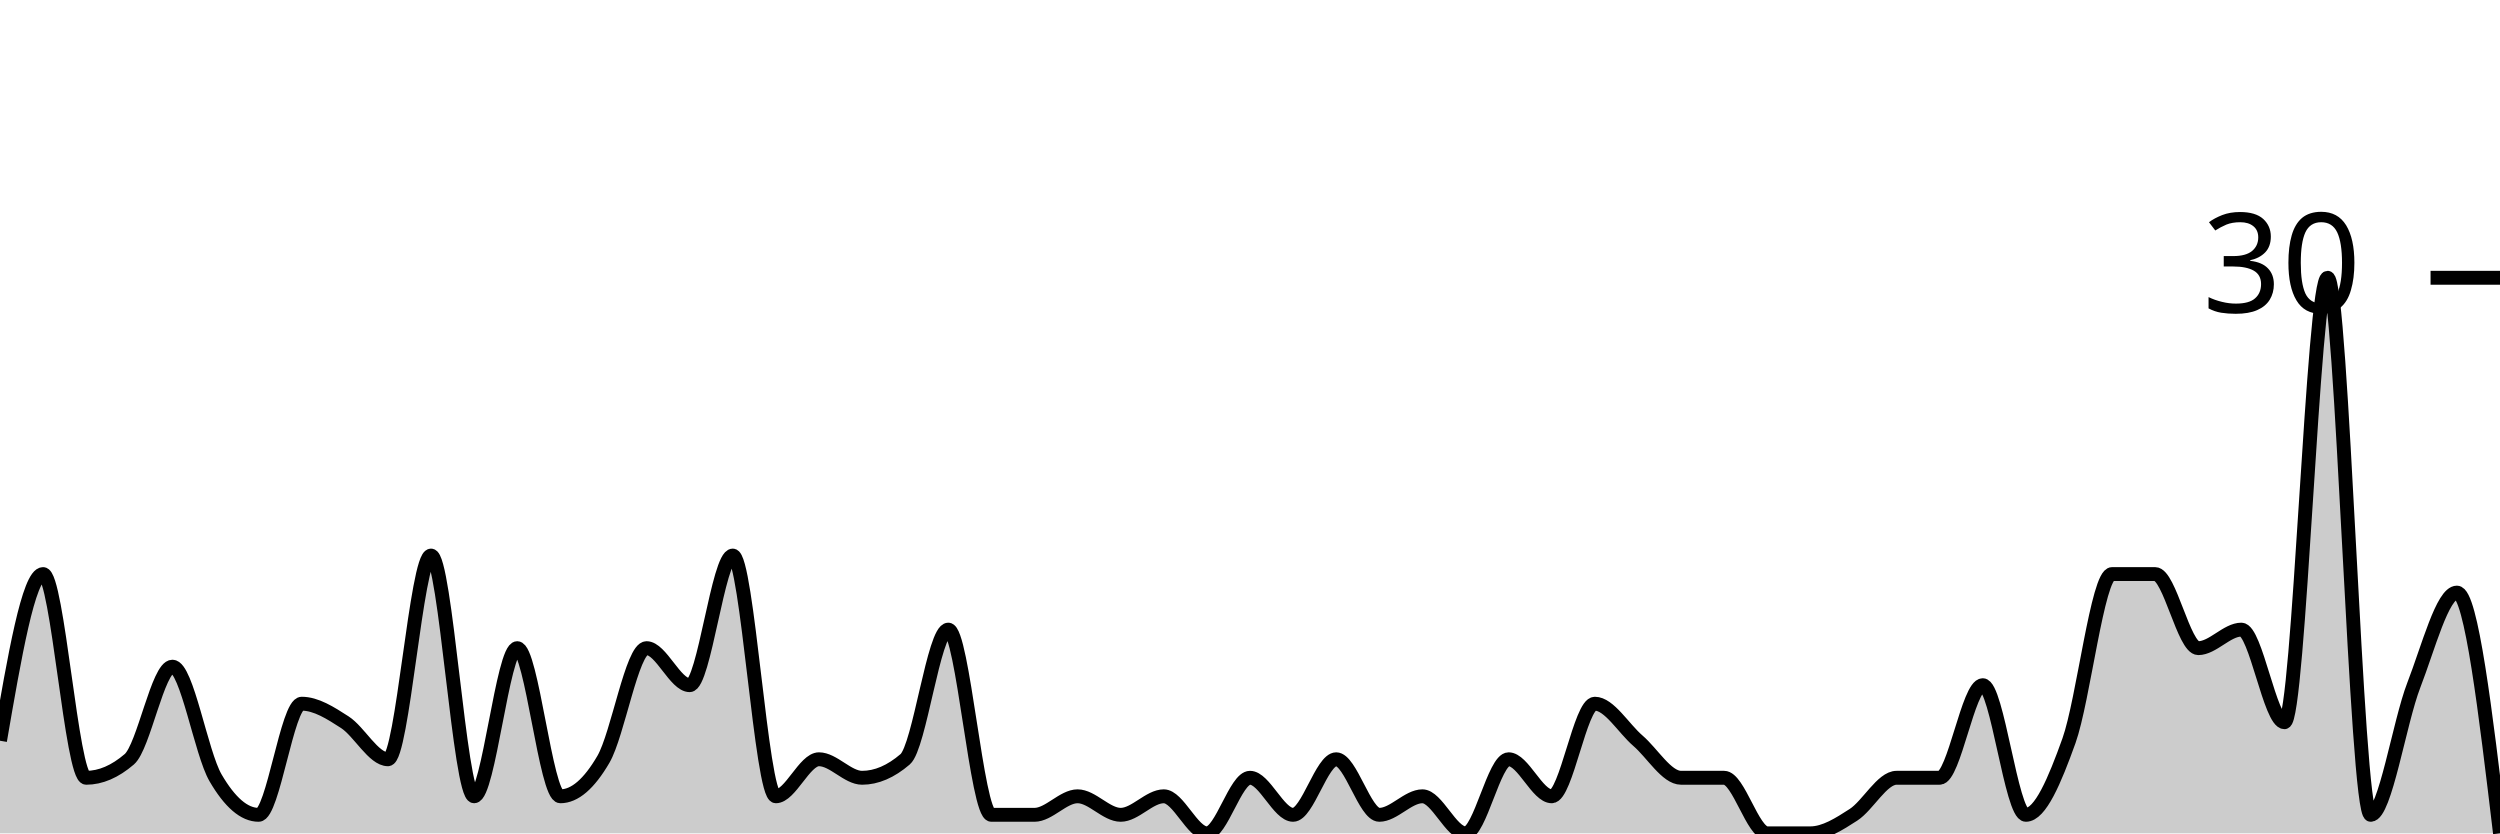
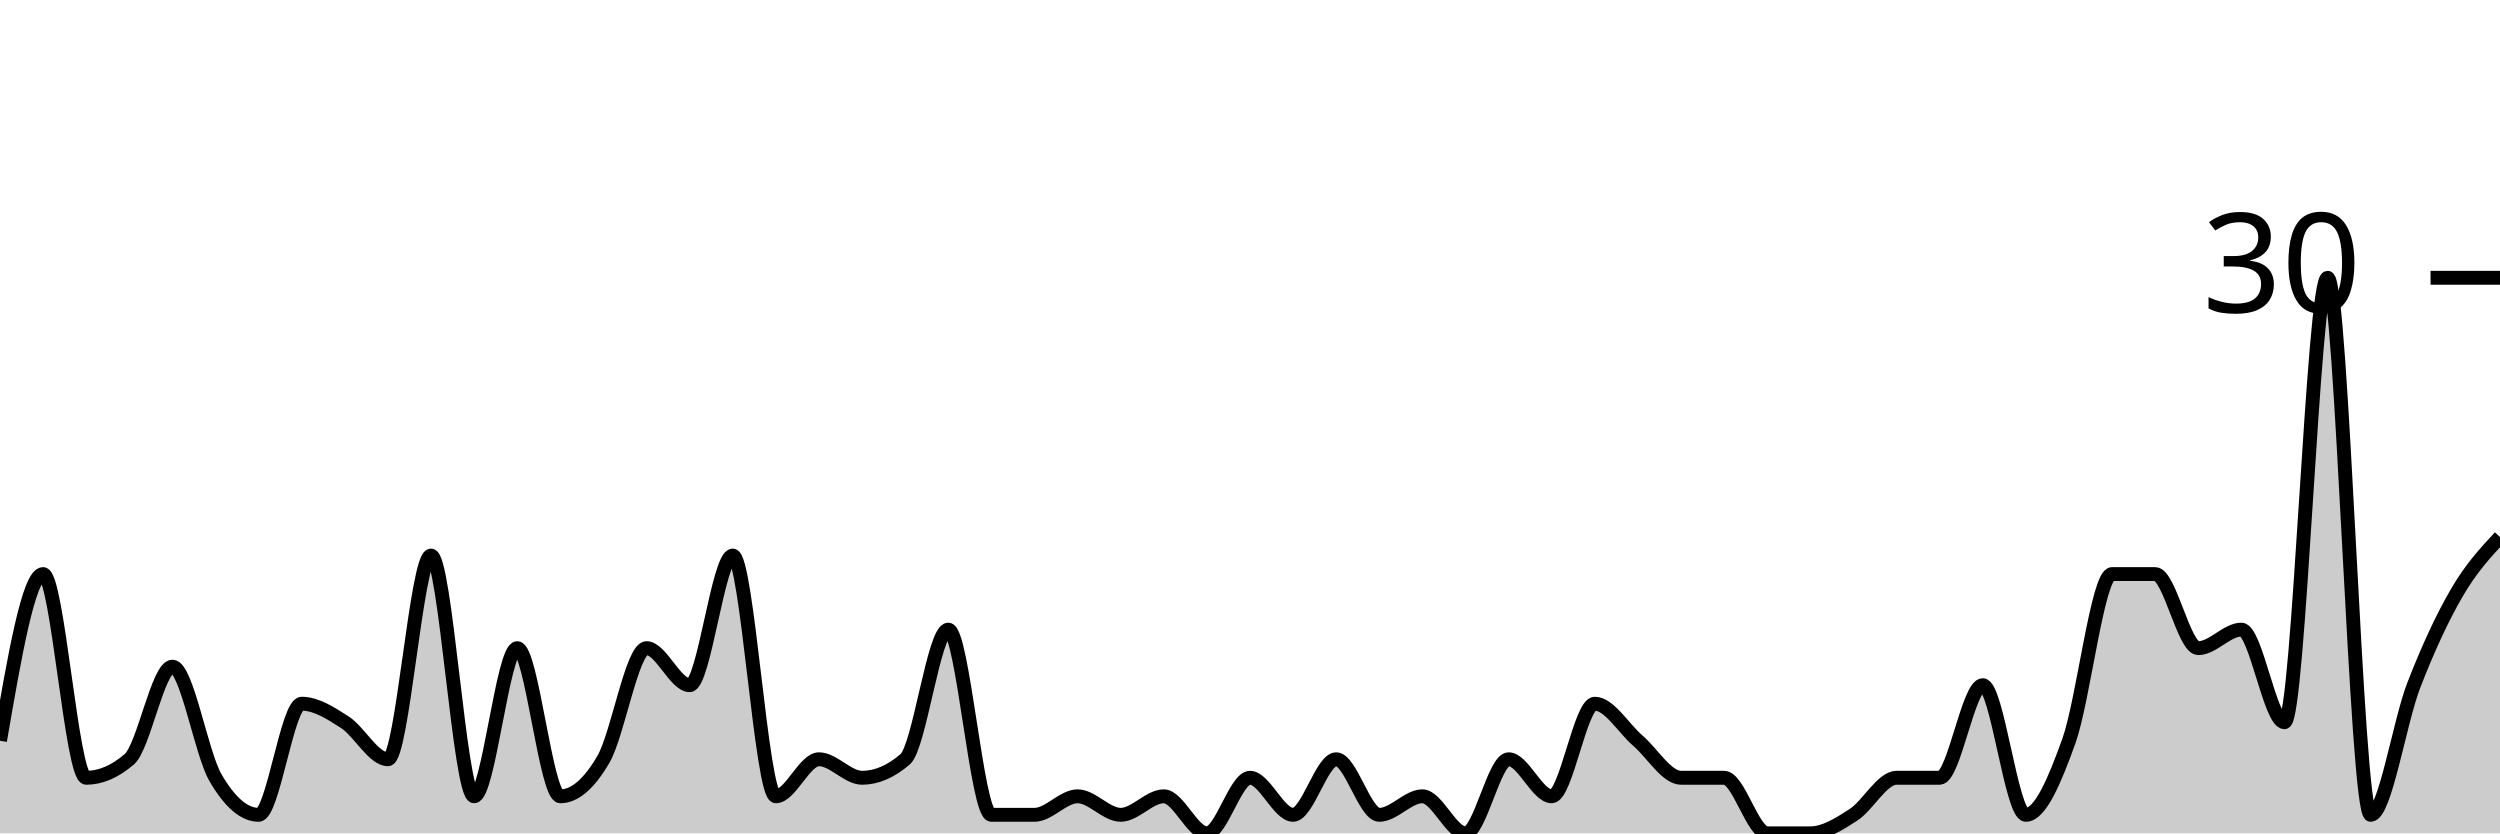
<svg xmlns="http://www.w3.org/2000/svg" viewBox="0 0 180 60">
  <g transform="translate(0,20)">
-     <path class="area" fill="rgba(0, 0, 0, 0.2)" d="M0,33.333C1.034,27.333,2.069,21.333,3.103,21.333C4.138,21.333,5.172,36,6.207,36C7.241,36,8.276,35.556,9.31,34.667C10.345,33.778,11.379,28,12.414,28C13.448,28,14.483,34.222,15.517,36C16.552,37.778,17.586,38.667,18.621,38.667C19.655,38.667,20.69,30.667,21.724,30.667C22.759,30.667,23.793,31.333,24.828,32C25.862,32.667,26.897,34.667,27.931,34.667C28.966,34.667,30,20,31.034,20C32.069,20,33.103,37.333,34.138,37.333C35.172,37.333,36.207,26.667,37.241,26.667C38.276,26.667,39.31,37.333,40.345,37.333C41.379,37.333,42.414,36.444,43.448,34.667C44.483,32.889,45.517,26.667,46.552,26.667C47.586,26.667,48.621,29.333,49.655,29.333C50.69,29.333,51.724,20,52.759,20C53.793,20,54.828,37.333,55.862,37.333C56.897,37.333,57.931,34.667,58.966,34.667C60,34.667,61.034,36,62.069,36C63.103,36,64.138,35.556,65.172,34.667C66.207,33.778,67.241,25.333,68.276,25.333C69.31,25.333,70.345,38.667,71.379,38.667C72.414,38.667,73.448,38.667,74.483,38.667C75.517,38.667,76.552,37.333,77.586,37.333C78.621,37.333,79.655,38.667,80.69,38.667C81.724,38.667,82.759,37.333,83.793,37.333C84.828,37.333,85.862,40,86.897,40C87.931,40,88.966,36,90,36C91.034,36,92.069,38.667,93.103,38.667C94.138,38.667,95.172,34.667,96.207,34.667C97.241,34.667,98.276,38.667,99.31,38.667C100.345,38.667,101.379,37.333,102.414,37.333C103.448,37.333,104.483,40,105.517,40C106.552,40,107.586,34.667,108.621,34.667C109.655,34.667,110.69,37.333,111.724,37.333C112.759,37.333,113.793,30.667,114.828,30.667C115.862,30.667,116.897,32.444,117.931,33.333C118.966,34.222,120,36,121.034,36C122.069,36,123.103,36,124.138,36C125.172,36,126.207,40,127.241,40C128.276,40,129.31,40,130.345,40C131.379,40,132.414,39.333,133.448,38.667C134.483,38,135.517,36,136.552,36C137.586,36,138.621,36,139.655,36C140.69,36,141.724,29.333,142.759,29.333C143.793,29.333,144.828,38.667,145.862,38.667C146.897,38.667,147.931,36.222,148.966,33.333C150,30.444,151.034,21.333,152.069,21.333C153.103,21.333,154.138,21.333,155.172,21.333C156.207,21.333,157.241,26.667,158.276,26.667C159.31,26.667,160.345,25.333,161.379,25.333C162.414,25.333,163.448,32,164.483,32C165.517,32,166.552,0,167.586,0C168.621,0,169.655,38.667,170.69,38.667C171.724,38.667,172.759,32,173.793,29.333C174.828,26.667,175.862,22.667,176.897,22.667C177.931,22.667,178.966,31.333,180,40L180,40C178.966,40,177.931,40,176.897,40C175.862,40,174.828,40,173.793,40C172.759,40,171.724,40,170.69,40C169.655,40,168.621,40,167.586,40C166.552,40,165.517,40,164.483,40C163.448,40,162.414,40,161.379,40C160.345,40,159.31,40,158.276,40C157.241,40,156.207,40,155.172,40C154.138,40,153.103,40,152.069,40C151.034,40,150,40,148.966,40C147.931,40,146.897,40,145.862,40C144.828,40,143.793,40,142.759,40C141.724,40,140.69,40,139.655,40C138.621,40,137.586,40,136.552,40C135.517,40,134.483,40,133.448,40C132.414,40,131.379,40,130.345,40C129.31,40,128.276,40,127.241,40C126.207,40,125.172,40,124.138,40C123.103,40,122.069,40,121.034,40C120,40,118.966,40,117.931,40C116.897,40,115.862,40,114.828,40C113.793,40,112.759,40,111.724,40C110.69,40,109.655,40,108.621,40C107.586,40,106.552,40,105.517,40C104.483,40,103.448,40,102.414,40C101.379,40,100.345,40,99.31,40C98.276,40,97.241,40,96.207,40C95.172,40,94.138,40,93.103,40C92.069,40,91.034,40,90,40C88.966,40,87.931,40,86.897,40C85.862,40,84.828,40,83.793,40C82.759,40,81.724,40,80.69,40C79.655,40,78.621,40,77.586,40C76.552,40,75.517,40,74.483,40C73.448,40,72.414,40,71.379,40C70.345,40,69.31,40,68.276,40C67.241,40,66.207,40,65.172,40C64.138,40,63.103,40,62.069,40C61.034,40,60,40,58.966,40C57.931,40,56.897,40,55.862,40C54.828,40,53.793,40,52.759,40C51.724,40,50.69,40,49.655,40C48.621,40,47.586,40,46.552,40C45.517,40,44.483,40,43.448,40C42.414,40,41.379,40,40.345,40C39.31,40,38.276,40,37.241,40C36.207,40,35.172,40,34.138,40C33.103,40,32.069,40,31.034,40C30,40,28.966,40,27.931,40C26.897,40,25.862,40,24.828,40C23.793,40,22.759,40,21.724,40C20.69,40,19.655,40,18.621,40C17.586,40,16.552,40,15.517,40C14.483,40,13.448,40,12.414,40C11.379,40,10.345,40,9.31,40C8.276,40,7.241,40,6.207,40C5.172,40,4.138,40,3.103,40C2.069,40,1.034,40,0,40Z" />
-     <path class="line" stroke="black" fill="none" d="M0,33.333C1.034,27.333,2.069,21.333,3.103,21.333C4.138,21.333,5.172,36,6.207,36C7.241,36,8.276,35.556,9.31,34.667C10.345,33.778,11.379,28,12.414,28C13.448,28,14.483,34.222,15.517,36C16.552,37.778,17.586,38.667,18.621,38.667C19.655,38.667,20.69,30.667,21.724,30.667C22.759,30.667,23.793,31.333,24.828,32C25.862,32.667,26.897,34.667,27.931,34.667C28.966,34.667,30,20,31.034,20C32.069,20,33.103,37.333,34.138,37.333C35.172,37.333,36.207,26.667,37.241,26.667C38.276,26.667,39.31,37.333,40.345,37.333C41.379,37.333,42.414,36.444,43.448,34.667C44.483,32.889,45.517,26.667,46.552,26.667C47.586,26.667,48.621,29.333,49.655,29.333C50.69,29.333,51.724,20,52.759,20C53.793,20,54.828,37.333,55.862,37.333C56.897,37.333,57.931,34.667,58.966,34.667C60,34.667,61.034,36,62.069,36C63.103,36,64.138,35.556,65.172,34.667C66.207,33.778,67.241,25.333,68.276,25.333C69.31,25.333,70.345,38.667,71.379,38.667C72.414,38.667,73.448,38.667,74.483,38.667C75.517,38.667,76.552,37.333,77.586,37.333C78.621,37.333,79.655,38.667,80.69,38.667C81.724,38.667,82.759,37.333,83.793,37.333C84.828,37.333,85.862,40,86.897,40C87.931,40,88.966,36,90,36C91.034,36,92.069,38.667,93.103,38.667C94.138,38.667,95.172,34.667,96.207,34.667C97.241,34.667,98.276,38.667,99.31,38.667C100.345,38.667,101.379,37.333,102.414,37.333C103.448,37.333,104.483,40,105.517,40C106.552,40,107.586,34.667,108.621,34.667C109.655,34.667,110.69,37.333,111.724,37.333C112.759,37.333,113.793,30.667,114.828,30.667C115.862,30.667,116.897,32.444,117.931,33.333C118.966,34.222,120,36,121.034,36C122.069,36,123.103,36,124.138,36C125.172,36,126.207,40,127.241,40C128.276,40,129.31,40,130.345,40C131.379,40,132.414,39.333,133.448,38.667C134.483,38,135.517,36,136.552,36C137.586,36,138.621,36,139.655,36C140.69,36,141.724,29.333,142.759,29.333C143.793,29.333,144.828,38.667,145.862,38.667C146.897,38.667,147.931,36.222,148.966,33.333C150,30.444,151.034,21.333,152.069,21.333C153.103,21.333,154.138,21.333,155.172,21.333C156.207,21.333,157.241,26.667,158.276,26.667C159.31,26.667,160.345,25.333,161.379,25.333C162.414,25.333,163.448,32,164.483,32C165.517,32,166.552,0,167.586,0C168.621,0,169.655,38.667,170.69,38.667C171.724,38.667,172.759,32,173.793,29.333C174.828,26.667,175.862,22.667,176.897,22.667C177.931,22.667,178.966,31.333,180,40" />
+     <path class="area" fill="rgba(0, 0, 0, 0.2)" d="M0,33.333C1.034,27.333,2.069,21.333,3.103,21.333C4.138,21.333,5.172,36,6.207,36C7.241,36,8.276,35.556,9.31,34.667C10.345,33.778,11.379,28,12.414,28C13.448,28,14.483,34.222,15.517,36C16.552,37.778,17.586,38.667,18.621,38.667C19.655,38.667,20.69,30.667,21.724,30.667C22.759,30.667,23.793,31.333,24.828,32C25.862,32.667,26.897,34.667,27.931,34.667C28.966,34.667,30,20,31.034,20C32.069,20,33.103,37.333,34.138,37.333C35.172,37.333,36.207,26.667,37.241,26.667C38.276,26.667,39.31,37.333,40.345,37.333C41.379,37.333,42.414,36.444,43.448,34.667C44.483,32.889,45.517,26.667,46.552,26.667C47.586,26.667,48.621,29.333,49.655,29.333C50.69,29.333,51.724,20,52.759,20C53.793,20,54.828,37.333,55.862,37.333C56.897,37.333,57.931,34.667,58.966,34.667C60,34.667,61.034,36,62.069,36C63.103,36,64.138,35.556,65.172,34.667C66.207,33.778,67.241,25.333,68.276,25.333C69.31,25.333,70.345,38.667,71.379,38.667C72.414,38.667,73.448,38.667,74.483,38.667C75.517,38.667,76.552,37.333,77.586,37.333C78.621,37.333,79.655,38.667,80.69,38.667C81.724,38.667,82.759,37.333,83.793,37.333C84.828,37.333,85.862,40,86.897,40C87.931,40,88.966,36,90,36C91.034,36,92.069,38.667,93.103,38.667C94.138,38.667,95.172,34.667,96.207,34.667C97.241,34.667,98.276,38.667,99.31,38.667C100.345,38.667,101.379,37.333,102.414,37.333C103.448,37.333,104.483,40,105.517,40C106.552,40,107.586,34.667,108.621,34.667C109.655,34.667,110.69,37.333,111.724,37.333C112.759,37.333,113.793,30.667,114.828,30.667C115.862,30.667,116.897,32.444,117.931,33.333C118.966,34.222,120,36,121.034,36C122.069,36,123.103,36,124.138,36C125.172,36,126.207,40,127.241,40C128.276,40,129.31,40,130.345,40C131.379,40,132.414,39.333,133.448,38.667C134.483,38,135.517,36,136.552,36C137.586,36,138.621,36,139.655,36C140.69,36,141.724,29.333,142.759,29.333C143.793,29.333,144.828,38.667,145.862,38.667C146.897,38.667,147.931,36.222,148.966,33.333C150,30.444,151.034,21.333,152.069,21.333C153.103,21.333,154.138,21.333,155.172,21.333C156.207,21.333,157.241,26.667,158.276,26.667C159.31,26.667,160.345,25.333,161.379,25.333C162.414,25.333,163.448,32,164.483,32C165.517,32,166.552,0,167.586,0C168.621,0,169.655,38.667,170.69,38.667C171.724,38.667,172.759,32,173.793,29.333C174.828,26.667,175.862,24.444,176.897,22.667C177.931,20.889,178.966,19.778,180,18.667L180,40C178.966,40,177.931,40,176.897,40C175.862,40,174.828,40,173.793,40C172.759,40,171.724,40,170.69,40C169.655,40,168.621,40,167.586,40C166.552,40,165.517,40,164.483,40C163.448,40,162.414,40,161.379,40C160.345,40,159.31,40,158.276,40C157.241,40,156.207,40,155.172,40C154.138,40,153.103,40,152.069,40C151.034,40,150,40,148.966,40C147.931,40,146.897,40,145.862,40C144.828,40,143.793,40,142.759,40C141.724,40,140.69,40,139.655,40C138.621,40,137.586,40,136.552,40C135.517,40,134.483,40,133.448,40C132.414,40,131.379,40,130.345,40C129.31,40,128.276,40,127.241,40C126.207,40,125.172,40,124.138,40C123.103,40,122.069,40,121.034,40C120,40,118.966,40,117.931,40C116.897,40,115.862,40,114.828,40C113.793,40,112.759,40,111.724,40C110.69,40,109.655,40,108.621,40C107.586,40,106.552,40,105.517,40C104.483,40,103.448,40,102.414,40C101.379,40,100.345,40,99.31,40C98.276,40,97.241,40,96.207,40C95.172,40,94.138,40,93.103,40C92.069,40,91.034,40,90,40C88.966,40,87.931,40,86.897,40C85.862,40,84.828,40,83.793,40C82.759,40,81.724,40,80.69,40C79.655,40,78.621,40,77.586,40C76.552,40,75.517,40,74.483,40C73.448,40,72.414,40,71.379,40C70.345,40,69.31,40,68.276,40C67.241,40,66.207,40,65.172,40C64.138,40,63.103,40,62.069,40C61.034,40,60,40,58.966,40C57.931,40,56.897,40,55.862,40C54.828,40,53.793,40,52.759,40C51.724,40,50.69,40,49.655,40C48.621,40,47.586,40,46.552,40C45.517,40,44.483,40,43.448,40C42.414,40,41.379,40,40.345,40C39.31,40,38.276,40,37.241,40C36.207,40,35.172,40,34.138,40C33.103,40,32.069,40,31.034,40C30,40,28.966,40,27.931,40C26.897,40,25.862,40,24.828,40C23.793,40,22.759,40,21.724,40C20.69,40,19.655,40,18.621,40C17.586,40,16.552,40,15.517,40C14.483,40,13.448,40,12.414,40C11.379,40,10.345,40,9.31,40C8.276,40,7.241,40,6.207,40C5.172,40,4.138,40,3.103,40C2.069,40,1.034,40,0,40Z" />
+     <path class="line" stroke="black" fill="none" d="M0,33.333C1.034,27.333,2.069,21.333,3.103,21.333C4.138,21.333,5.172,36,6.207,36C7.241,36,8.276,35.556,9.31,34.667C10.345,33.778,11.379,28,12.414,28C13.448,28,14.483,34.222,15.517,36C16.552,37.778,17.586,38.667,18.621,38.667C19.655,38.667,20.69,30.667,21.724,30.667C22.759,30.667,23.793,31.333,24.828,32C25.862,32.667,26.897,34.667,27.931,34.667C28.966,34.667,30,20,31.034,20C32.069,20,33.103,37.333,34.138,37.333C35.172,37.333,36.207,26.667,37.241,26.667C38.276,26.667,39.31,37.333,40.345,37.333C41.379,37.333,42.414,36.444,43.448,34.667C44.483,32.889,45.517,26.667,46.552,26.667C47.586,26.667,48.621,29.333,49.655,29.333C50.69,29.333,51.724,20,52.759,20C53.793,20,54.828,37.333,55.862,37.333C56.897,37.333,57.931,34.667,58.966,34.667C60,34.667,61.034,36,62.069,36C63.103,36,64.138,35.556,65.172,34.667C66.207,33.778,67.241,25.333,68.276,25.333C69.31,25.333,70.345,38.667,71.379,38.667C72.414,38.667,73.448,38.667,74.483,38.667C75.517,38.667,76.552,37.333,77.586,37.333C78.621,37.333,79.655,38.667,80.69,38.667C81.724,38.667,82.759,37.333,83.793,37.333C84.828,37.333,85.862,40,86.897,40C87.931,40,88.966,36,90,36C91.034,36,92.069,38.667,93.103,38.667C94.138,38.667,95.172,34.667,96.207,34.667C97.241,34.667,98.276,38.667,99.31,38.667C100.345,38.667,101.379,37.333,102.414,37.333C103.448,37.333,104.483,40,105.517,40C106.552,40,107.586,34.667,108.621,34.667C109.655,34.667,110.69,37.333,111.724,37.333C112.759,37.333,113.793,30.667,114.828,30.667C115.862,30.667,116.897,32.444,117.931,33.333C118.966,34.222,120,36,121.034,36C122.069,36,123.103,36,124.138,36C125.172,36,126.207,40,127.241,40C128.276,40,129.31,40,130.345,40C131.379,40,132.414,39.333,133.448,38.667C134.483,38,135.517,36,136.552,36C137.586,36,138.621,36,139.655,36C140.69,36,141.724,29.333,142.759,29.333C143.793,29.333,144.828,38.667,145.862,38.667C146.897,38.667,147.931,36.222,148.966,33.333C150,30.444,151.034,21.333,152.069,21.333C153.103,21.333,154.138,21.333,155.172,21.333C156.207,21.333,157.241,26.667,158.276,26.667C159.31,26.667,160.345,25.333,161.379,25.333C162.414,25.333,163.448,32,164.483,32C165.517,32,166.552,0,167.586,0C168.621,0,169.655,38.667,170.69,38.667C171.724,38.667,172.759,32,173.793,29.333C174.828,26.667,175.862,24.444,176.897,22.667C177.931,20.889,178.966,19.778,180,18.667" />
    <path class="axis-ceiling" stroke-width="1" stroke="black" fill="none" d="M175,0L180,0" />
    <text class="axis-ceiling-label" font-family="sans-serif" text-anchor="end" font-size="10px" x="170" y="2.5">30</text>
  </g>
</svg>
